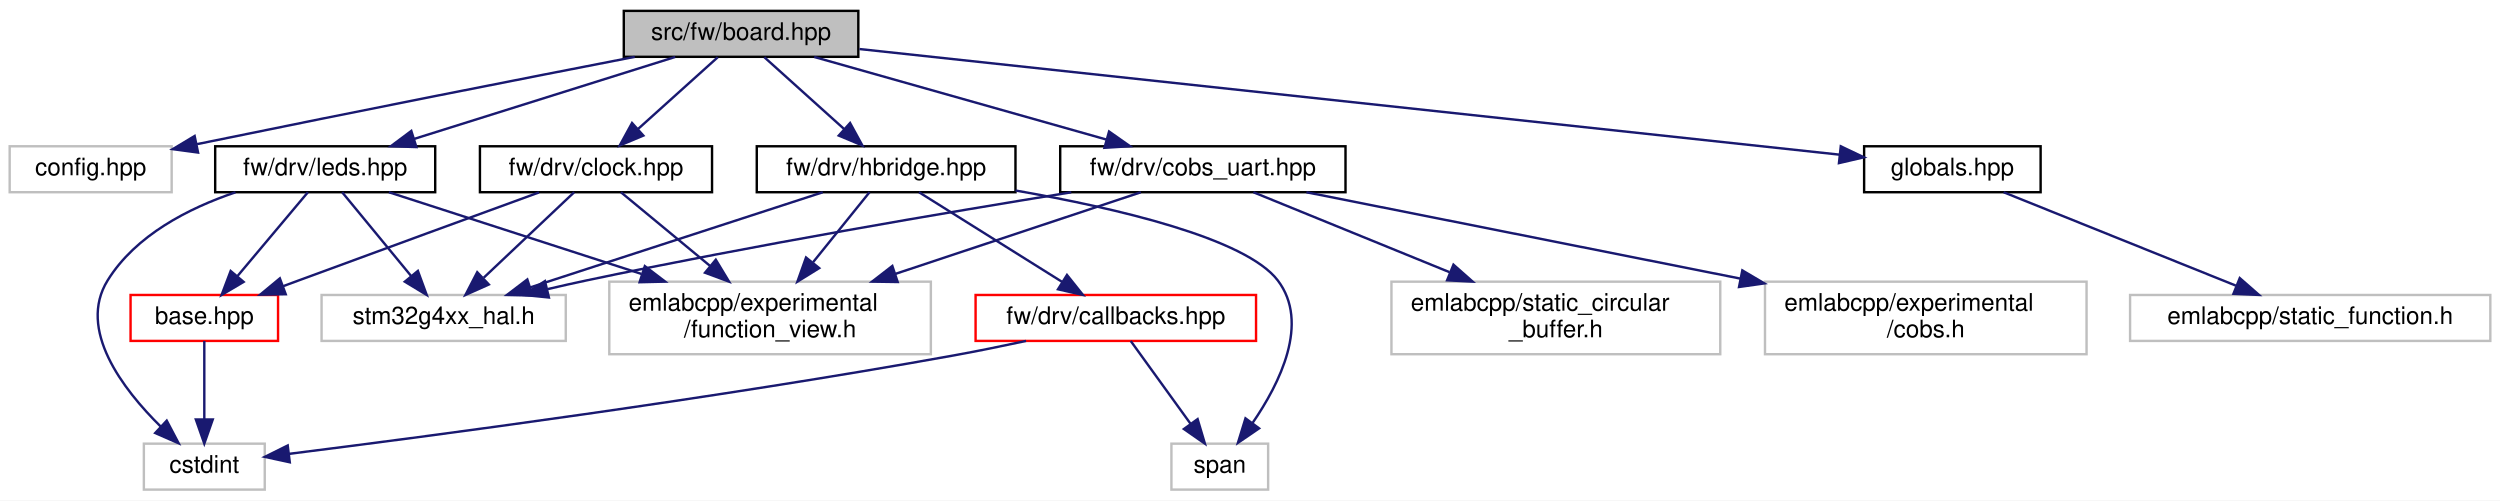
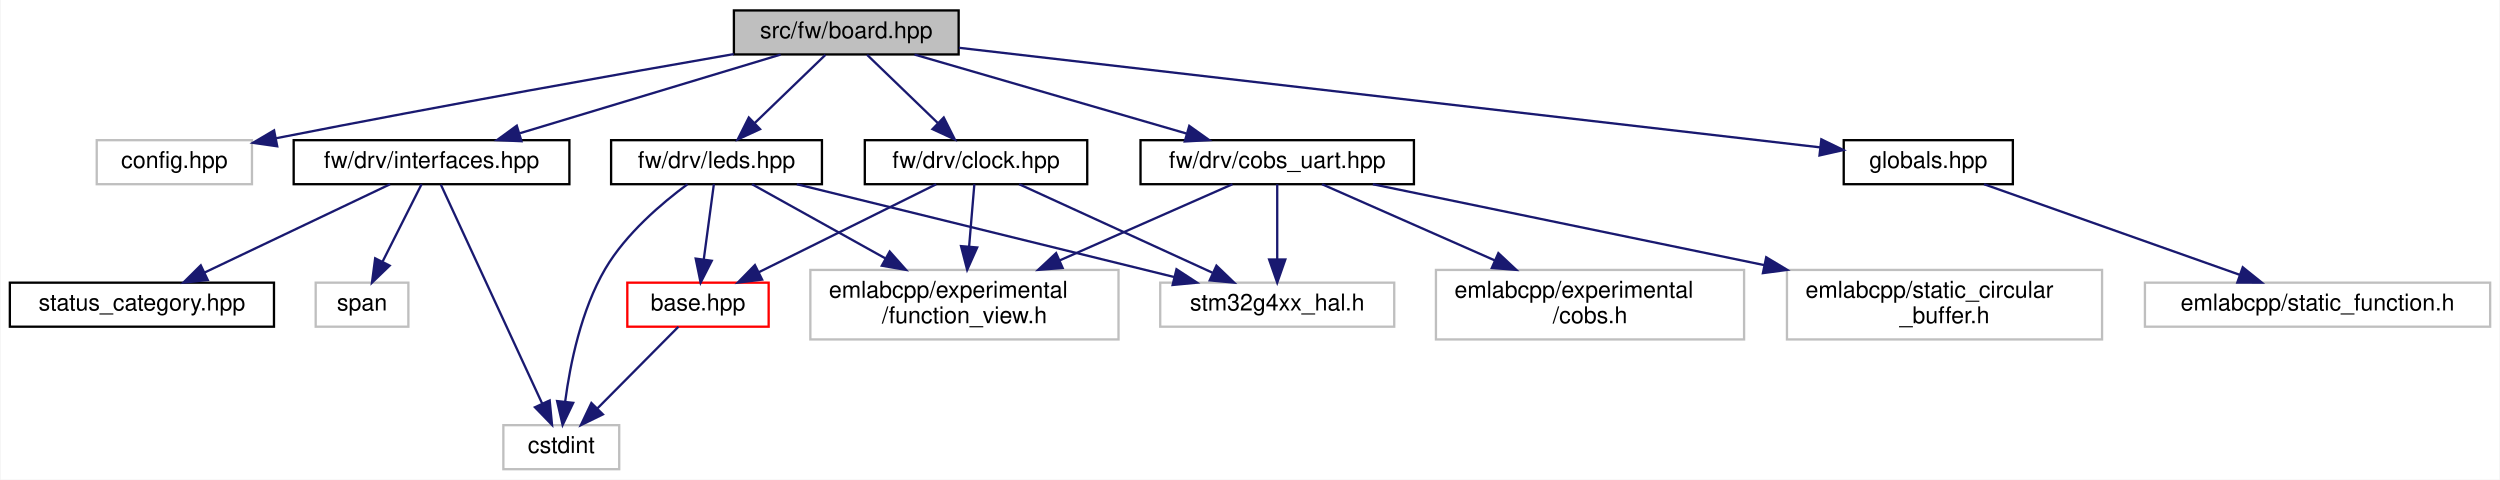
- <svg xmlns="http://www.w3.org/2000/svg" xmlns:xlink="http://www.w3.org/1999/xlink" width="1034pt" height="207pt" viewBox="0.00 0.00 1034.00 207.00">
+ <svg xmlns="http://www.w3.org/2000/svg" xmlns:xlink="http://www.w3.org/1999/xlink" width="1079pt" height="207pt" viewBox="0.00 0.00 1078.50 207.00">
  <g id="graph0" class="graph" transform="scale(1 1) rotate(0) translate(4 203)">
-     <polygon fill="white" stroke="transparent" points="-4,4 -4,-203 1030,-203 1030,4 -4,4" />
+     <polygon fill="white" stroke="transparent" points="-4,4 -4,-203 1074.5,-203 1074.5,4 -4,4" />
    <g id="node1" class="node">
      <g id="a_node1">
        <a xlink:title=" ">
-           <polygon fill="#bfbfbf" stroke="black" points="254,-179.5 254,-198.5 351,-198.5 351,-179.5 254,-179.5" />
-           <text text-anchor="middle" x="302.5" y="-186.5" font-family="Helvetica,sans-Serif" font-size="10.00">src/fw/board.hpp</text>
+           <polygon fill="#bfbfbf" stroke="black" points="312.5,-179.5 312.5,-198.5 409.5,-198.5 409.5,-179.5 312.5,-179.5" />
+           <text text-anchor="middle" x="361" y="-186.5" font-family="Helvetica,sans-Serif" font-size="10.00">src/fw/board.hpp</text>
        </a>
      </g>
    </g>
    <g id="node2" class="node">
      <g id="a_node2">
        <a xlink:title=" ">
-           <polygon fill="white" stroke="#bfbfbf" points="0,-123.5 0,-142.5 67,-142.5 67,-123.5 0,-123.5" />
-           <text text-anchor="middle" x="33.5" y="-130.5" font-family="Helvetica,sans-Serif" font-size="10.00">config.hpp</text>
+           <polygon fill="white" stroke="#bfbfbf" points="37.5,-123.5 37.5,-142.5 104.5,-142.5 104.5,-123.5 37.5,-123.5" />
+           <text text-anchor="middle" x="71" y="-130.5" font-family="Helvetica,sans-Serif" font-size="10.00">config.hpp</text>
        </a>
      </g>
    </g>
    <g id="edge1" class="edge">
-       <path fill="none" stroke="midnightblue" d="M258.52,-179.49C214.9,-171 145.9,-157.45 77.5,-143.39" />
-       <polygon fill="midnightblue" stroke="midnightblue" points="77.92,-139.9 67.42,-141.31 76.5,-146.76 77.92,-139.9" />
+       <path fill="none" stroke="midnightblue" d="M312.44,-179.66C264.53,-171.32 188.95,-157.89 114.87,-143.33" />
+       <polygon fill="midnightblue" stroke="midnightblue" points="115.4,-139.86 104.91,-141.36 114.04,-146.73 115.4,-139.86" />
    </g>
    <g id="node3" class="node">
      <g id="a_node3">
        <a xlink:href="clock_8hpp.html" target="_top" xlink:title=" ">
-           <polygon fill="white" stroke="black" points="194.5,-123.5 194.5,-142.5 290.5,-142.5 290.5,-123.5 194.5,-123.5" />
-           <text text-anchor="middle" x="242.5" y="-130.5" font-family="Helvetica,sans-Serif" font-size="10.00">fw/drv/clock.hpp</text>
+           <polygon fill="white" stroke="black" points="369,-123.5 369,-142.5 465,-142.5 465,-123.5 369,-123.5" />
+           <text text-anchor="middle" x="417" y="-130.5" font-family="Helvetica,sans-Serif" font-size="10.00">fw/drv/clock.hpp</text>
        </a>
      </g>
    </g>
    <g id="edge2" class="edge">
-       <path fill="none" stroke="midnightblue" d="M292.86,-179.32C283.99,-171.34 270.63,-159.31 259.89,-149.65" />
-       <polygon fill="midnightblue" stroke="midnightblue" points="262.09,-146.92 252.32,-142.83 257.41,-152.13 262.09,-146.92" />
+       <path fill="none" stroke="midnightblue" d="M370,-179.32C378.19,-171.42 390.51,-159.55 400.47,-149.94" />
+       <polygon fill="midnightblue" stroke="midnightblue" points="403.07,-152.29 407.84,-142.83 398.21,-147.26 403.07,-152.29" />
    </g>
    <g id="node8" class="node">
      <g id="a_node8">
        <a xlink:href="cobs__uart_8hpp.html" target="_top" xlink:title=" ">
-           <polygon fill="white" stroke="black" points="434.5,-123.5 434.5,-142.5 552.5,-142.5 552.5,-123.5 434.5,-123.5" />
-           <text text-anchor="middle" x="493.5" y="-130.5" font-family="Helvetica,sans-Serif" font-size="10.00">fw/drv/cobs_uart.hpp</text>
+           <polygon fill="white" stroke="black" points="488,-123.5 488,-142.5 606,-142.5 606,-123.5 488,-123.5" />
+           <text text-anchor="middle" x="547" y="-130.5" font-family="Helvetica,sans-Serif" font-size="10.00">fw/drv/cobs_uart.hpp</text>
        </a>
      </g>
    </g>
    <g id="edge7" class="edge">
-       <path fill="none" stroke="midnightblue" d="M332.76,-179.44C365.46,-170.2 417.68,-155.44 453.68,-145.26" />
-       <polygon fill="midnightblue" stroke="midnightblue" points="454.71,-148.61 463.38,-142.52 452.8,-141.87 454.71,-148.61" />
+       <path fill="none" stroke="midnightblue" d="M390.47,-179.44C422.17,-170.24 472.73,-155.56 507.77,-145.39" />
+       <polygon fill="midnightblue" stroke="midnightblue" points="509.04,-148.67 517.67,-142.52 507.09,-141.94 509.04,-148.67" />
    </g>
    <g id="node11" class="node">
      <g id="a_node11">
-         <a xlink:href="hbridge_8hpp.html" target="_top" xlink:title=" ">
-           <polygon fill="white" stroke="black" points="309,-123.5 309,-142.5 416,-142.5 416,-123.5 309,-123.5" />
-           <text text-anchor="middle" x="362.5" y="-130.5" font-family="Helvetica,sans-Serif" font-size="10.00">fw/drv/hbridge.hpp</text>
+         <a xlink:href="interfaces_8hpp.html" target="_top" xlink:title=" ">
+           <polygon fill="white" stroke="black" points="122.5,-123.5 122.5,-142.5 241.5,-142.5 241.5,-123.5 122.5,-123.5" />
+           <text text-anchor="middle" x="182" y="-130.5" font-family="Helvetica,sans-Serif" font-size="10.00">fw/drv/interfaces.hpp</text>
        </a>
      </g>
    </g>
    <g id="edge12" class="edge">
-       <path fill="none" stroke="midnightblue" d="M312.14,-179.32C321.01,-171.34 334.37,-159.31 345.11,-149.65" />
-       <polygon fill="midnightblue" stroke="midnightblue" points="347.59,-152.13 352.68,-142.83 342.91,-146.92 347.59,-152.13" />
+       <path fill="none" stroke="midnightblue" d="M332.64,-179.44C302.26,-170.28 253.89,-155.69 220.18,-145.52" />
+       <polygon fill="midnightblue" stroke="midnightblue" points="220.82,-142.05 210.23,-142.52 218.79,-148.76 220.82,-142.05" />
    </g>
    <g id="node14" class="node">
      <g id="a_node14">
        <a xlink:href="leds_8hpp.html" target="_top" xlink:title=" ">
-           <polygon fill="white" stroke="black" points="85,-123.5 85,-142.5 176,-142.5 176,-123.5 85,-123.5" />
-           <text text-anchor="middle" x="130.5" y="-130.5" font-family="Helvetica,sans-Serif" font-size="10.00">fw/drv/leds.hpp</text>
-         </a>
-       </g>
-     </g>
-     <g id="edge19" class="edge">
-       <path fill="none" stroke="midnightblue" d="M275.25,-179.44C246.06,-170.28 199.58,-155.69 167.19,-145.52" />
-       <polygon fill="midnightblue" stroke="midnightblue" points="168.22,-142.17 157.63,-142.52 166.12,-148.85 168.22,-142.17" />
+           <polygon fill="white" stroke="black" points="259.5,-123.5 259.5,-142.5 350.5,-142.5 350.5,-123.5 259.5,-123.5" />
+           <text text-anchor="middle" x="305" y="-130.5" font-family="Helvetica,sans-Serif" font-size="10.00">fw/drv/leds.hpp</text>
+         </a>
+       </g>
+     </g>
+     <g id="edge16" class="edge">
+       <path fill="none" stroke="midnightblue" d="M352,-179.32C343.81,-171.42 331.49,-159.55 321.53,-149.94" />
+       <polygon fill="midnightblue" stroke="midnightblue" points="323.79,-147.26 314.16,-142.83 318.93,-152.29 323.79,-147.26" />
    </g>
    <g id="node15" class="node">
      <g id="a_node15">
        <a xlink:href="globals_8hpp.html" target="_top" xlink:title=" ">
-           <polygon fill="white" stroke="black" points="767,-123.5 767,-142.5 840,-142.5 840,-123.5 767,-123.5" />
-           <text text-anchor="middle" x="803.5" y="-130.5" font-family="Helvetica,sans-Serif" font-size="10.00">globals.hpp</text>
-         </a>
-       </g>
-     </g>
-     <g id="edge24" class="edge">
-       <path fill="none" stroke="midnightblue" d="M351.45,-182.72C448.04,-172.31 662,-149.25 756.76,-139.04" />
-       <polygon fill="midnightblue" stroke="midnightblue" points="757.34,-142.5 766.91,-137.94 756.59,-135.54 757.34,-142.5" />
+           <polygon fill="white" stroke="black" points="791.5,-123.5 791.5,-142.5 864.5,-142.5 864.5,-123.5 791.5,-123.5" />
+           <text text-anchor="middle" x="828" y="-130.5" font-family="Helvetica,sans-Serif" font-size="10.00">globals.hpp</text>
+         </a>
+       </g>
+     </g>
+     <g id="edge21" class="edge">
+       <path fill="none" stroke="midnightblue" d="M409.66,-182.37C499.99,-171.93 692.5,-149.67 781.32,-139.4" />
+       <polygon fill="midnightblue" stroke="midnightblue" points="781.84,-142.86 791.37,-138.24 781.04,-135.91 781.84,-142.86" />
    </g>
    <g id="node4" class="node">
      <g id="a_node4">
        <a xlink:href="base_8hpp.html" target="_top" xlink:title=" ">
-           <polygon fill="white" stroke="red" points="50,-62 50,-81 111,-81 111,-62 50,-62" />
-           <text text-anchor="middle" x="80.5" y="-69" font-family="Helvetica,sans-Serif" font-size="10.00">base.hpp</text>
+           <polygon fill="white" stroke="red" points="266.5,-62 266.5,-81 327.5,-81 327.5,-62 266.5,-62" />
+           <text text-anchor="middle" x="297" y="-69" font-family="Helvetica,sans-Serif" font-size="10.00">base.hpp</text>
        </a>
      </g>
    </g>
    <g id="edge3" class="edge">
-       <path fill="none" stroke="midnightblue" d="M218.91,-123.41C194.14,-114.38 154.06,-99.75 119.5,-87 117.41,-86.23 115.25,-85.43 113.08,-84.63" />
-       <polygon fill="midnightblue" stroke="midnightblue" points="114.18,-81.3 103.59,-81.11 111.75,-87.87 114.18,-81.3" />
+       <path fill="none" stroke="midnightblue" d="M399.81,-123.48C379.76,-113.53 346.4,-96.99 323.14,-85.46" />
+       <polygon fill="midnightblue" stroke="midnightblue" points="324.68,-82.32 314.16,-81.01 321.57,-88.59 324.68,-82.32" />
    </g>
    <g id="node6" class="node">
      <g id="a_node6">
        <a xlink:title=" ">
-           <polygon fill="white" stroke="#bfbfbf" points="248,-56.5 248,-86.5 381,-86.5 381,-56.5 248,-56.5" />
-           <text text-anchor="start" x="256" y="-74.5" font-family="Helvetica,sans-Serif" font-size="10.00">emlabcpp/experimental</text>
-           <text text-anchor="middle" x="314.5" y="-63.5" font-family="Helvetica,sans-Serif" font-size="10.00">/function_view.h</text>
+           <polygon fill="white" stroke="#bfbfbf" points="345.5,-56.5 345.5,-86.5 478.5,-86.5 478.5,-56.5 345.5,-56.5" />
+           <text text-anchor="start" x="353.5" y="-74.5" font-family="Helvetica,sans-Serif" font-size="10.00">emlabcpp/experimental</text>
+           <text text-anchor="middle" x="412" y="-63.5" font-family="Helvetica,sans-Serif" font-size="10.00">/function_view.h</text>
        </a>
      </g>
    </g>
    <g id="edge5" class="edge">
-       <path fill="none" stroke="midnightblue" d="M252.82,-123.48C262.38,-115.57 277.01,-103.48 289.61,-93.07" />
-       <polygon fill="midnightblue" stroke="midnightblue" points="292.05,-95.59 297.53,-86.52 287.59,-90.2 292.05,-95.59" />
+       <path fill="none" stroke="midnightblue" d="M416.28,-123.48C415.7,-116.47 414.83,-106.19 414.03,-96.7" />
+       <polygon fill="midnightblue" stroke="midnightblue" points="417.5,-96.19 413.18,-86.52 410.53,-96.78 417.5,-96.19" />
    </g>
    <g id="node7" class="node">
      <g id="a_node7">
        <a xlink:title=" ">
-           <polygon fill="white" stroke="#bfbfbf" points="129,-62 129,-81 230,-81 230,-62 129,-62" />
-           <text text-anchor="middle" x="179.5" y="-69" font-family="Helvetica,sans-Serif" font-size="10.00">stm32g4xx_hal.h</text>
+           <polygon fill="white" stroke="#bfbfbf" points="496.5,-62 496.5,-81 597.5,-81 597.5,-62 496.5,-62" />
+           <text text-anchor="middle" x="547" y="-69" font-family="Helvetica,sans-Serif" font-size="10.00">stm32g4xx_hal.h</text>
        </a>
      </g>
    </g>
    <g id="edge6" class="edge">
-       <path fill="none" stroke="midnightblue" d="M233.47,-123.48C223.74,-114.28 208.04,-99.46 196.08,-88.16" />
-       <polygon fill="midnightblue" stroke="midnightblue" points="198.18,-85.33 188.51,-81.01 193.38,-90.42 198.18,-85.33" />
+       <path fill="none" stroke="midnightblue" d="M435.63,-123.48C457.44,-113.49 493.8,-96.85 519.02,-85.31" />
+       <polygon fill="midnightblue" stroke="midnightblue" points="520.77,-88.35 528.41,-81.01 517.86,-81.99 520.77,-88.35" />
    </g>
    <g id="node5" class="node">
      <g id="a_node5">
        <a xlink:title=" ">
-           <polygon fill="white" stroke="#bfbfbf" points="55.5,-0.5 55.5,-19.5 105.5,-19.5 105.5,-0.5 55.5,-0.5" />
-           <text text-anchor="middle" x="80.5" y="-7.5" font-family="Helvetica,sans-Serif" font-size="10.00">cstdint</text>
+           <polygon fill="white" stroke="#bfbfbf" points="213,-0.5 213,-19.5 263,-19.5 263,-0.5 213,-0.5" />
+           <text text-anchor="middle" x="238" y="-7.5" font-family="Helvetica,sans-Serif" font-size="10.00">cstdint</text>
        </a>
      </g>
    </g>
    <g id="edge4" class="edge">
-       <path fill="none" stroke="midnightblue" d="M80.5,-61.98C80.5,-53.58 80.5,-40.48 80.5,-29.66" />
-       <polygon fill="midnightblue" stroke="midnightblue" points="84,-29.51 80.5,-19.51 77,-29.51 84,-29.51" />
+       <path fill="none" stroke="midnightblue" d="M288.55,-61.98C279.43,-52.78 264.73,-37.96 253.52,-26.66" />
+       <polygon fill="midnightblue" stroke="midnightblue" points="255.96,-24.15 246.44,-19.51 250.99,-29.07 255.96,-24.15" />
    </g>
    <g id="edge9" class="edge">
-       <path fill="none" stroke="midnightblue" d="M467.85,-123.48C441.46,-114.7 399.6,-100.79 366.28,-89.71" />
-       <polygon fill="midnightblue" stroke="midnightblue" points="367.28,-86.36 356.69,-86.52 365.07,-93 367.28,-86.36" />
+       <path fill="none" stroke="midnightblue" d="M527.66,-123.48C508.26,-114.93 477.8,-101.5 453.01,-90.57" />
+       <polygon fill="midnightblue" stroke="midnightblue" points="454.38,-87.35 443.82,-86.52 451.56,-93.76 454.38,-87.35" />
    </g>
    <g id="edge11" class="edge">
-       <path fill="none" stroke="midnightblue" d="M439.08,-123.47C387.31,-115.1 307.34,-101.52 238.5,-87 233.34,-85.91 227.95,-84.7 222.61,-83.45" />
-       <polygon fill="midnightblue" stroke="midnightblue" points="223.03,-79.95 212.49,-81.02 221.4,-86.75 223.03,-79.95" />
+       <path fill="none" stroke="midnightblue" d="M547,-123.48C547,-115.08 547,-101.98 547,-91.16" />
+       <polygon fill="midnightblue" stroke="midnightblue" points="550.5,-91.01 547,-81.01 543.5,-91.01 550.5,-91.01" />
    </g>
    <g id="node9" class="node">
      <g id="a_node9">
        <a xlink:title=" ">
-           <polygon fill="white" stroke="#bfbfbf" points="726,-56.5 726,-86.5 859,-86.5 859,-56.5 726,-56.5" />
-           <text text-anchor="start" x="734" y="-74.5" font-family="Helvetica,sans-Serif" font-size="10.00">emlabcpp/experimental</text>
-           <text text-anchor="middle" x="792.5" y="-63.5" font-family="Helvetica,sans-Serif" font-size="10.00">/cobs.h</text>
+           <polygon fill="white" stroke="#bfbfbf" points="615.5,-56.5 615.5,-86.5 748.5,-86.5 748.5,-56.5 615.5,-56.5" />
+           <text text-anchor="start" x="623.5" y="-74.5" font-family="Helvetica,sans-Serif" font-size="10.00">emlabcpp/experimental</text>
+           <text text-anchor="middle" x="682" y="-63.5" font-family="Helvetica,sans-Serif" font-size="10.00">/cobs.h</text>
        </a>
      </g>
    </g>
    <g id="edge8" class="edge">
-       <path fill="none" stroke="midnightblue" d="M536.34,-123.48C583.03,-114.18 658.68,-99.13 715.69,-87.79" />
-       <polygon fill="midnightblue" stroke="midnightblue" points="716.62,-91.17 725.75,-85.78 715.26,-84.3 716.62,-91.17" />
+       <path fill="none" stroke="midnightblue" d="M566.34,-123.48C585.74,-114.93 616.2,-101.5 640.99,-90.57" />
+       <polygon fill="midnightblue" stroke="midnightblue" points="642.44,-93.76 650.18,-86.52 639.62,-87.35 642.44,-93.76" />
    </g>
    <g id="node10" class="node">
      <g id="a_node10">
        <a xlink:title=" ">
-           <polygon fill="white" stroke="#bfbfbf" points="571.5,-56.5 571.5,-86.5 707.5,-86.5 707.5,-56.5 571.5,-56.5" />
-           <text text-anchor="start" x="579.5" y="-74.5" font-family="Helvetica,sans-Serif" font-size="10.00">emlabcpp/static_circular</text>
-           <text text-anchor="middle" x="639.5" y="-63.5" font-family="Helvetica,sans-Serif" font-size="10.00">_buffer.h</text>
+           <polygon fill="white" stroke="#bfbfbf" points="767,-56.5 767,-86.5 903,-86.5 903,-56.5 767,-56.5" />
+           <text text-anchor="start" x="775" y="-74.5" font-family="Helvetica,sans-Serif" font-size="10.00">emlabcpp/static_circular</text>
+           <text text-anchor="middle" x="835" y="-63.5" font-family="Helvetica,sans-Serif" font-size="10.00">_buffer.h</text>
        </a>
      </g>
    </g>
    <g id="edge10" class="edge">
-       <path fill="none" stroke="midnightblue" d="M514.42,-123.48C535.49,-114.89 568.63,-101.38 595.51,-90.43" />
-       <polygon fill="midnightblue" stroke="midnightblue" points="597.15,-93.54 605.09,-86.52 594.51,-87.06 597.15,-93.54" />
-     </g>
-     <g id="edge16" class="edge">
-       <path fill="none" stroke="midnightblue" d="M355.62,-123.48C349.55,-115.94 340.42,-104.63 332.3,-94.57" />
-       <polygon fill="midnightblue" stroke="midnightblue" points="334.82,-92.11 325.81,-86.52 329.37,-96.5 334.82,-92.11" />
-     </g>
-     <g id="edge18" class="edge">
-       <path fill="none" stroke="midnightblue" d="M336.28,-123.48C304.48,-113.14 250.73,-95.66 215.18,-84.1" />
-       <polygon fill="midnightblue" stroke="midnightblue" points="216.26,-80.77 205.67,-81.01 214.1,-87.43 216.26,-80.77" />
+       <path fill="none" stroke="midnightblue" d="M588.26,-123.48C632.19,-114.4 702.73,-99.83 757.16,-88.58" />
+       <polygon fill="midnightblue" stroke="midnightblue" points="758.04,-91.97 767.12,-86.52 756.62,-85.12 758.04,-91.97" />
+     </g>
+     <g id="edge14" class="edge">
+       <path fill="none" stroke="midnightblue" d="M186.03,-123.3C195.15,-103.59 217.54,-55.21 229.74,-28.84" />
+       <polygon fill="midnightblue" stroke="midnightblue" points="232.99,-30.17 234.01,-19.62 226.63,-27.23 232.99,-30.17" />
    </g>
    <g id="node12" class="node">
      <g id="a_node12">
-         <a xlink:href="drv_2callbacks_8hpp.html" target="_top" xlink:title=" ">
-           <polygon fill="white" stroke="red" points="399.5,-62 399.5,-81 515.5,-81 515.5,-62 399.5,-62" />
-           <text text-anchor="middle" x="457.5" y="-69" font-family="Helvetica,sans-Serif" font-size="10.00">fw/drv/callbacks.hpp</text>
+         <a xlink:href="status__category_8hpp.html" target="_top" xlink:title=" ">
+           <polygon fill="white" stroke="black" points="0,-62 0,-81 114,-81 114,-62 0,-62" />
+           <text text-anchor="middle" x="57" y="-69" font-family="Helvetica,sans-Serif" font-size="10.00">status_category.hpp</text>
        </a>
      </g>
    </g>
    <g id="edge13" class="edge">
-       <path fill="none" stroke="midnightblue" d="M376.11,-123.48C391.56,-113.8 416.99,-97.87 435.32,-86.39" />
-       <polygon fill="midnightblue" stroke="midnightblue" points="437.3,-89.28 443.91,-81.01 433.58,-83.35 437.3,-89.28" />
+       <path fill="none" stroke="midnightblue" d="M164.09,-123.48C143.11,-113.49 108.15,-96.85 83.91,-85.31" />
+       <polygon fill="midnightblue" stroke="midnightblue" points="85.41,-82.15 74.88,-81.01 82.4,-88.47 85.41,-82.15" />
    </g>
    <g id="node13" class="node">
      <g id="a_node13">
        <a xlink:title=" ">
-           <polygon fill="white" stroke="#bfbfbf" points="480.5,-0.5 480.5,-19.5 520.5,-19.5 520.5,-0.5 480.5,-0.5" />
-           <text text-anchor="middle" x="500.5" y="-7.5" font-family="Helvetica,sans-Serif" font-size="10.00">span</text>
-         </a>
-       </g>
+           <polygon fill="white" stroke="#bfbfbf" points="132,-62 132,-81 172,-81 172,-62 132,-62" />
+           <text text-anchor="middle" x="152" y="-69" font-family="Helvetica,sans-Serif" font-size="10.00">span</text>
+         </a>
+       </g>
+     </g>
+     <g id="edge15" class="edge">
+       <path fill="none" stroke="midnightblue" d="M177.7,-123.48C173.34,-114.82 166.44,-101.15 160.9,-90.15" />
+       <polygon fill="midnightblue" stroke="midnightblue" points="163.92,-88.36 156.29,-81.01 157.67,-91.51 163.92,-88.36" />
    </g>
    <g id="edge17" class="edge">
-       <path fill="none" stroke="midnightblue" d="M416.01,-124.21C457.91,-116.88 511.25,-104.43 524.5,-87 537.78,-69.53 525.39,-44.53 514.04,-28.04" />
-       <polygon fill="midnightblue" stroke="midnightblue" points="516.76,-25.83 508.01,-19.85 511.13,-29.98 516.76,-25.83" />
-     </g>
-     <g id="edge14" class="edge">
-       <path fill="none" stroke="midnightblue" d="M420.38,-61.99C410.68,-59.9 400.22,-57.76 390.5,-56 291.25,-38.08 173.11,-22.51 115.53,-15.29" />
-       <polygon fill="midnightblue" stroke="midnightblue" points="115.86,-11.8 105.51,-14.04 115,-18.75 115.86,-11.8" />
-     </g>
-     <g id="edge15" class="edge">
-       <path fill="none" stroke="midnightblue" d="M463.66,-61.98C470.11,-53.05 480.4,-38.81 488.47,-27.64" />
-       <polygon fill="midnightblue" stroke="midnightblue" points="491.33,-29.66 494.35,-19.51 485.66,-25.56 491.33,-29.66" />
+       <path fill="none" stroke="midnightblue" d="M303.85,-123.48C302.73,-115.08 300.96,-101.98 299.51,-91.16" />
+       <polygon fill="midnightblue" stroke="midnightblue" points="302.95,-90.45 298.14,-81.01 296.01,-91.39 302.95,-90.45" />
+     </g>
+     <g id="edge18" class="edge">
+       <path fill="none" stroke="midnightblue" d="M292.46,-123.48C281.47,-115.37 265.91,-102.17 257,-87 246.58,-69.26 241.84,-45.95 239.7,-29.84" />
+       <polygon fill="midnightblue" stroke="midnightblue" points="243.15,-29.13 238.57,-19.57 236.19,-29.9 243.15,-29.13" />
+     </g>
+     <g id="edge19" class="edge">
+       <path fill="none" stroke="midnightblue" d="M320.33,-123.48C335.3,-115.15 358.58,-102.21 377.93,-91.45" />
+       <polygon fill="midnightblue" stroke="midnightblue" points="379.74,-94.44 386.78,-86.52 376.34,-88.32 379.74,-94.44" />
    </g>
    <g id="edge20" class="edge">
-       <path fill="none" stroke="midnightblue" d="M123.34,-123.48C115.76,-114.46 103.63,-100.02 94.21,-88.81" />
-       <polygon fill="midnightblue" stroke="midnightblue" points="96.76,-86.41 87.65,-81.01 91.4,-90.92 96.76,-86.41" />
-     </g>
-     <g id="edge21" class="edge">
-       <path fill="none" stroke="midnightblue" d="M93.4,-123.46C74.06,-116.92 52.07,-105.72 40.5,-87 27.97,-66.73 46.68,-42.14 62.51,-26.53" />
-       <polygon fill="midnightblue" stroke="midnightblue" points="64.96,-29.03 69.89,-19.65 60.19,-23.9 64.96,-29.03" />
-     </g>
-     <g id="edge22" class="edge">
-       <path fill="none" stroke="midnightblue" d="M156.86,-123.48C184,-114.7 227.02,-100.79 261.27,-89.71" />
-       <polygon fill="midnightblue" stroke="midnightblue" points="262.7,-92.93 271.13,-86.52 260.54,-86.27 262.7,-92.93" />
-     </g>
-     <g id="edge23" class="edge">
-       <path fill="none" stroke="midnightblue" d="M137.52,-123.48C144.94,-114.46 156.83,-100.02 166.07,-88.81" />
-       <polygon fill="midnightblue" stroke="midnightblue" points="168.84,-90.95 172.49,-81.01 163.43,-86.5 168.84,-90.95" />
+       <path fill="none" stroke="midnightblue" d="M339.67,-123.48C382.53,-112.94 455.54,-94.99 502.5,-83.44" />
+       <polygon fill="midnightblue" stroke="midnightblue" points="503.52,-86.8 512.39,-81.01 501.85,-80 503.52,-86.8" />
    </g>
    <g id="node16" class="node">
      <g id="a_node16">
        <a xlink:title=" ">
-           <polygon fill="white" stroke="#bfbfbf" points="877,-62 877,-81 1026,-81 1026,-62 877,-62" />
-           <text text-anchor="middle" x="951.5" y="-69" font-family="Helvetica,sans-Serif" font-size="10.00">emlabcpp/static_function.h</text>
-         </a>
-       </g>
-     </g>
-     <g id="edge25" class="edge">
-       <path fill="none" stroke="midnightblue" d="M824.7,-123.48C849.87,-113.36 892.04,-96.4 920.78,-84.85" />
-       <polygon fill="midnightblue" stroke="midnightblue" points="922.36,-87.99 930.33,-81.01 919.75,-81.49 922.36,-87.99" />
+           <polygon fill="white" stroke="#bfbfbf" points="921.5,-62 921.5,-81 1070.5,-81 1070.5,-62 921.5,-62" />
+           <text text-anchor="middle" x="996" y="-69" font-family="Helvetica,sans-Serif" font-size="10.00">emlabcpp/static_function.h</text>
+         </a>
+       </g>
+     </g>
+     <g id="edge22" class="edge">
+       <path fill="none" stroke="midnightblue" d="M852.07,-123.48C881.01,-113.22 929.76,-95.96 962.4,-84.4" />
+       <polygon fill="midnightblue" stroke="midnightblue" points="963.72,-87.65 971.97,-81.01 961.38,-81.05 963.72,-87.65" />
    </g>
  </g>
</svg>
